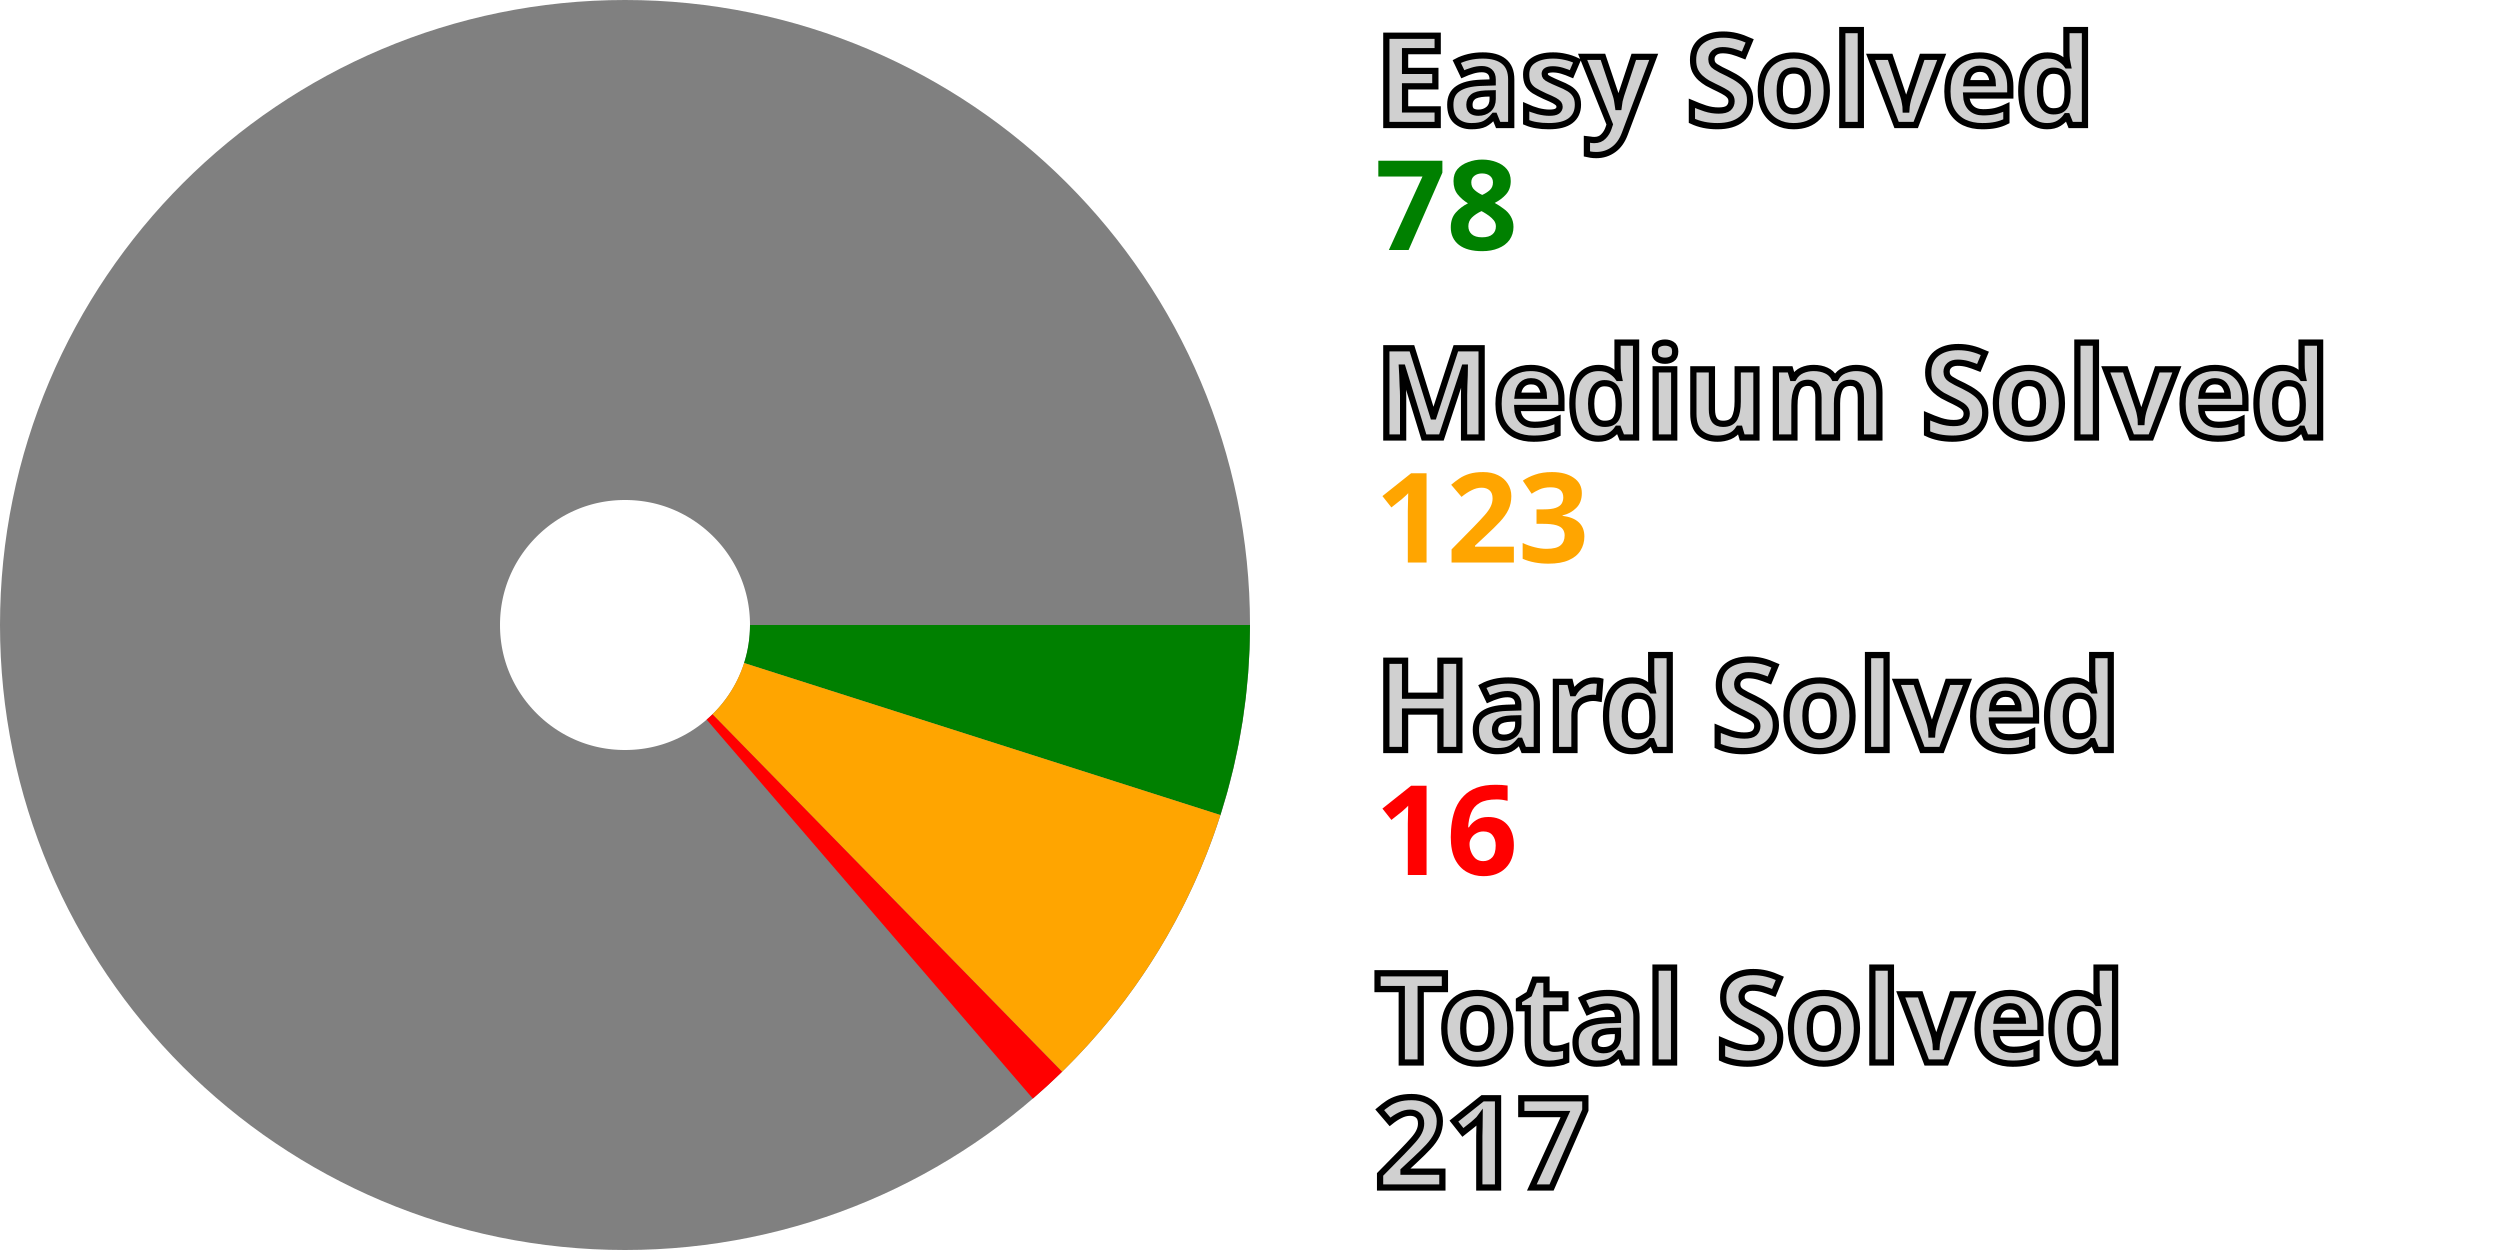
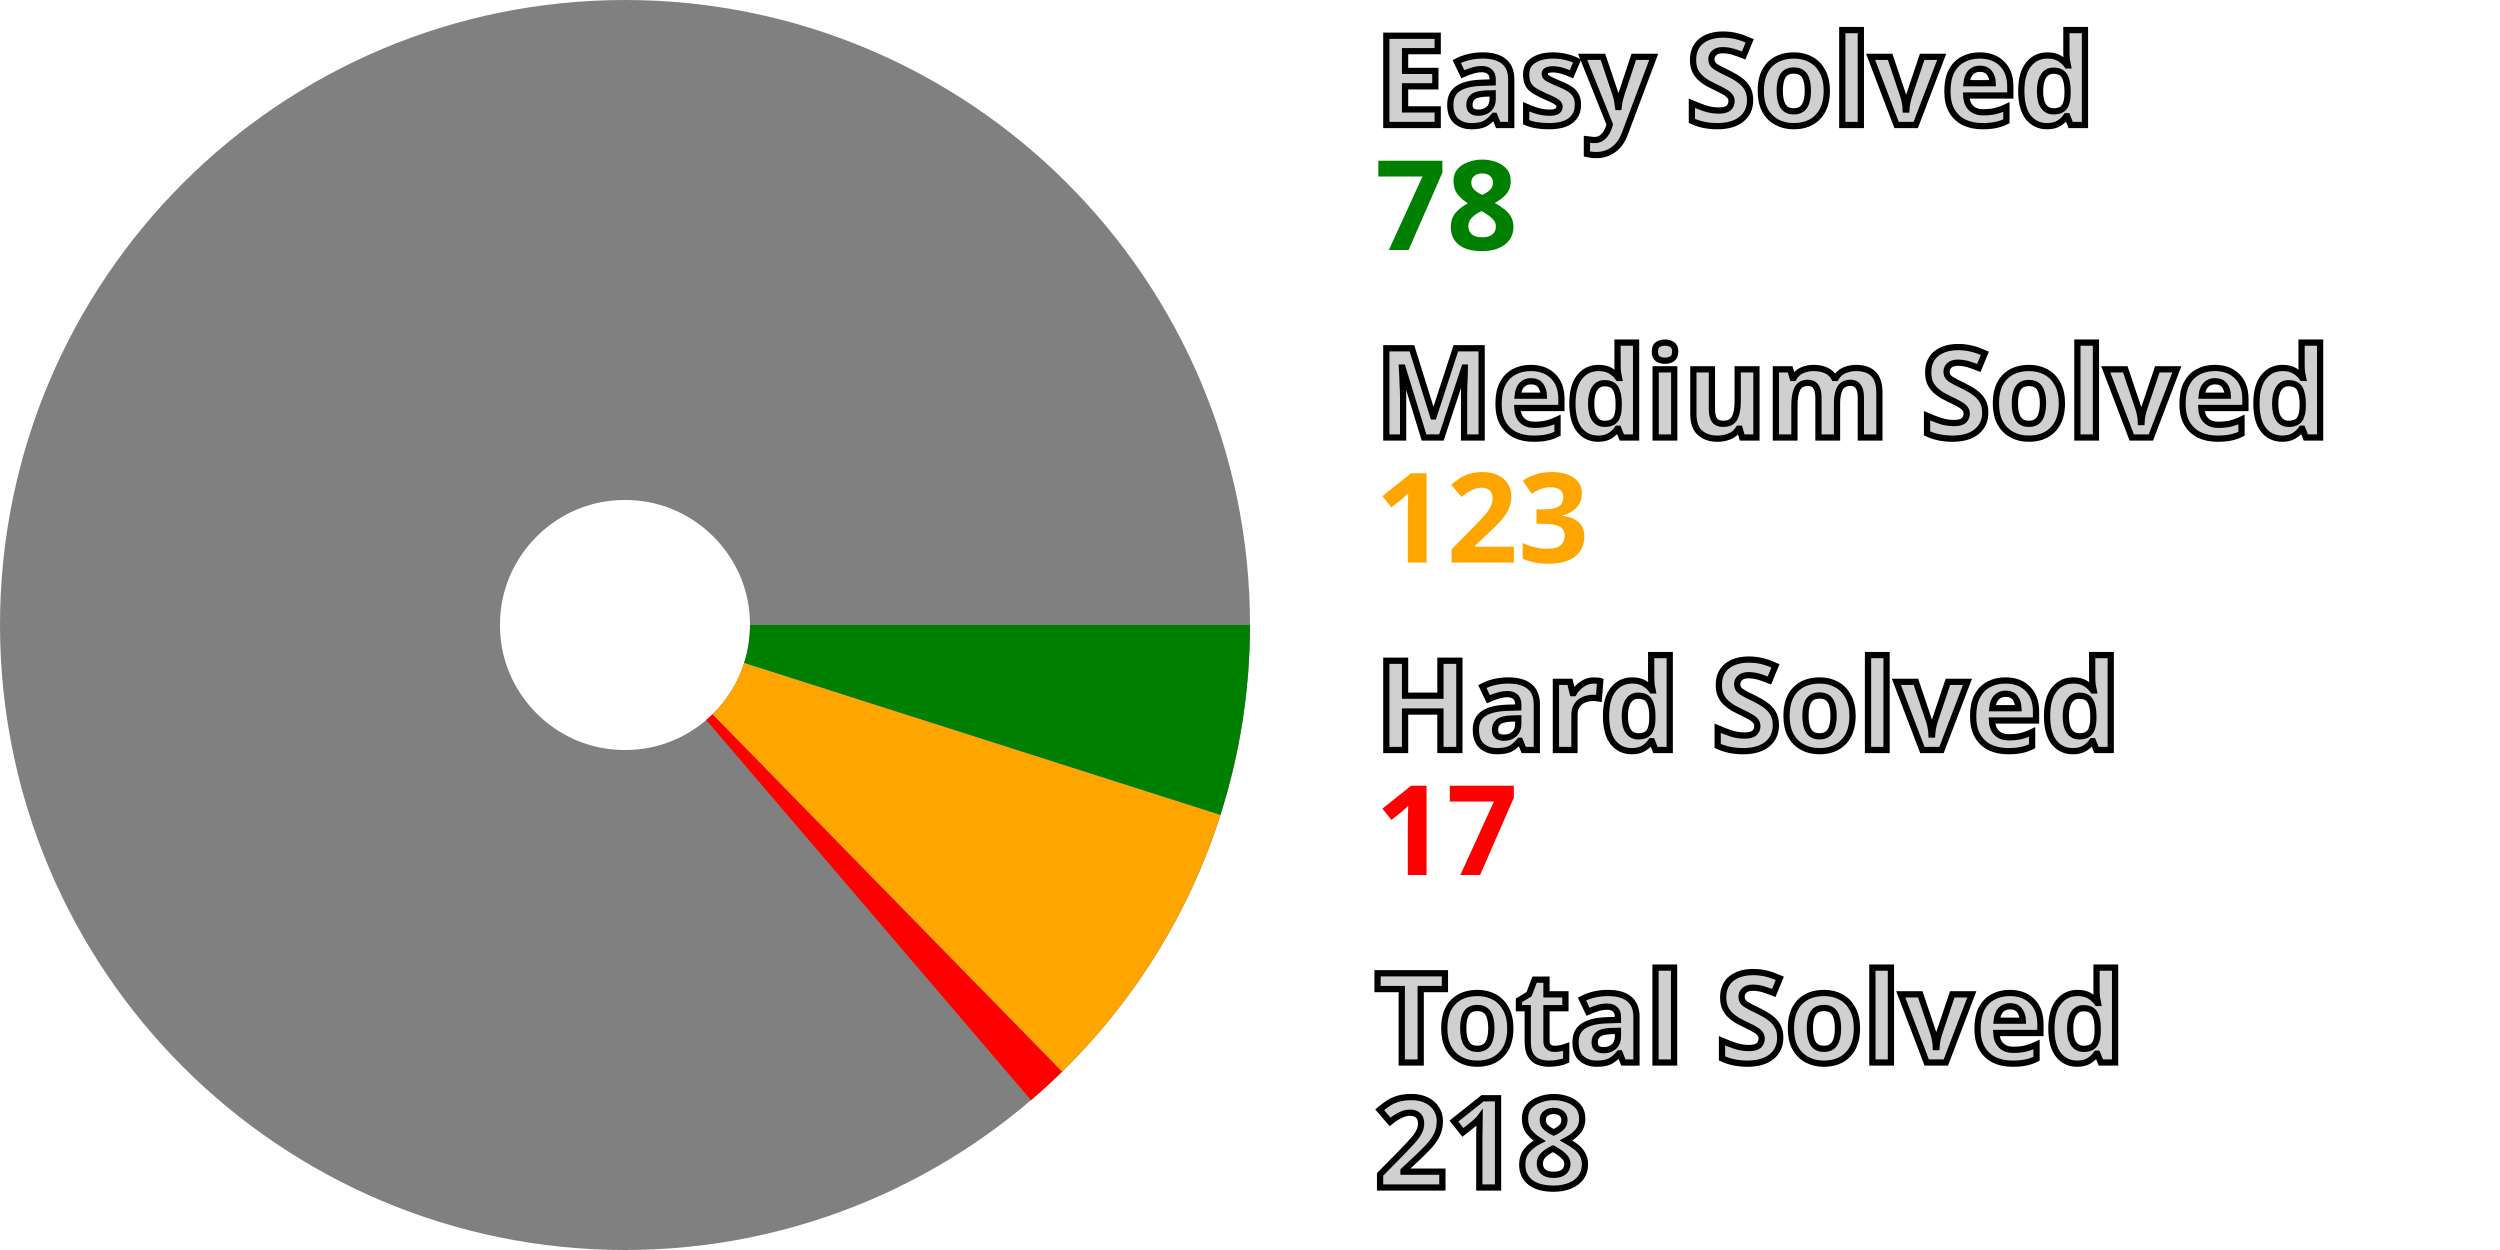
<svg xmlns="http://www.w3.org/2000/svg" width="200" height="100" viewBox="0 0 200 100" stroke-width="40" fill="none">
  <style>.small {font: bold 10px sans-serif; fill: #d0d0d0; stroke: black; stroke-width: 0.5px;}</style>
  <style>.esy {font: bold 10px sans-serif; fill: green;}</style>
  <style>.mdm {font: bold 10px sans-serif; fill: orange;}</style>
  <style>.hrd {font: bold 10px sans-serif; fill: red;}</style>
  <circle cx="50" cy="50" r="30.0" stroke="gray" />
  <path d="M80.0 50 A 30.0 30.0, 0, 0, 1, 78.579 59.123" stroke="green" />
  <path d="M78.579 59.123 A 30.0 30.0, 0, 0, 1, 70.981 71.443" stroke="orange" />
-   <path d="M70.981 71.443 A 30.0 30.0, 0, 0, 1, 69.58 72.729" stroke="red" />
+   <path d="M70.981 71.443 A 30.0 30.0, 0, 0, 1, 69.49 72.806" stroke="red" />
  <text x="110.0" y="10.0" class="small">Easy Solved</text>
  <text x="110.0" y="20.0" class="esy">78</text>
  <text x="110.0" y="35.0" class="small">Medium Solved</text>
  <text x="110.0" y="45.0" class="mdm">123</text>
  <text x="110.0" y="60.0" class="small">Hard Solved</text>
-   <text x="110.0" y="70.0" class="hrd">16</text>
+   <text x="110.0" y="70.0" class="hrd">17</text>
  <text x="110.0" y="85.0" class="small">Total Solved</text>
-   <text x="110.0" y="95.0" class="small">217</text>
+   <text x="110.0" y="95.0" class="small">218</text>
</svg>
